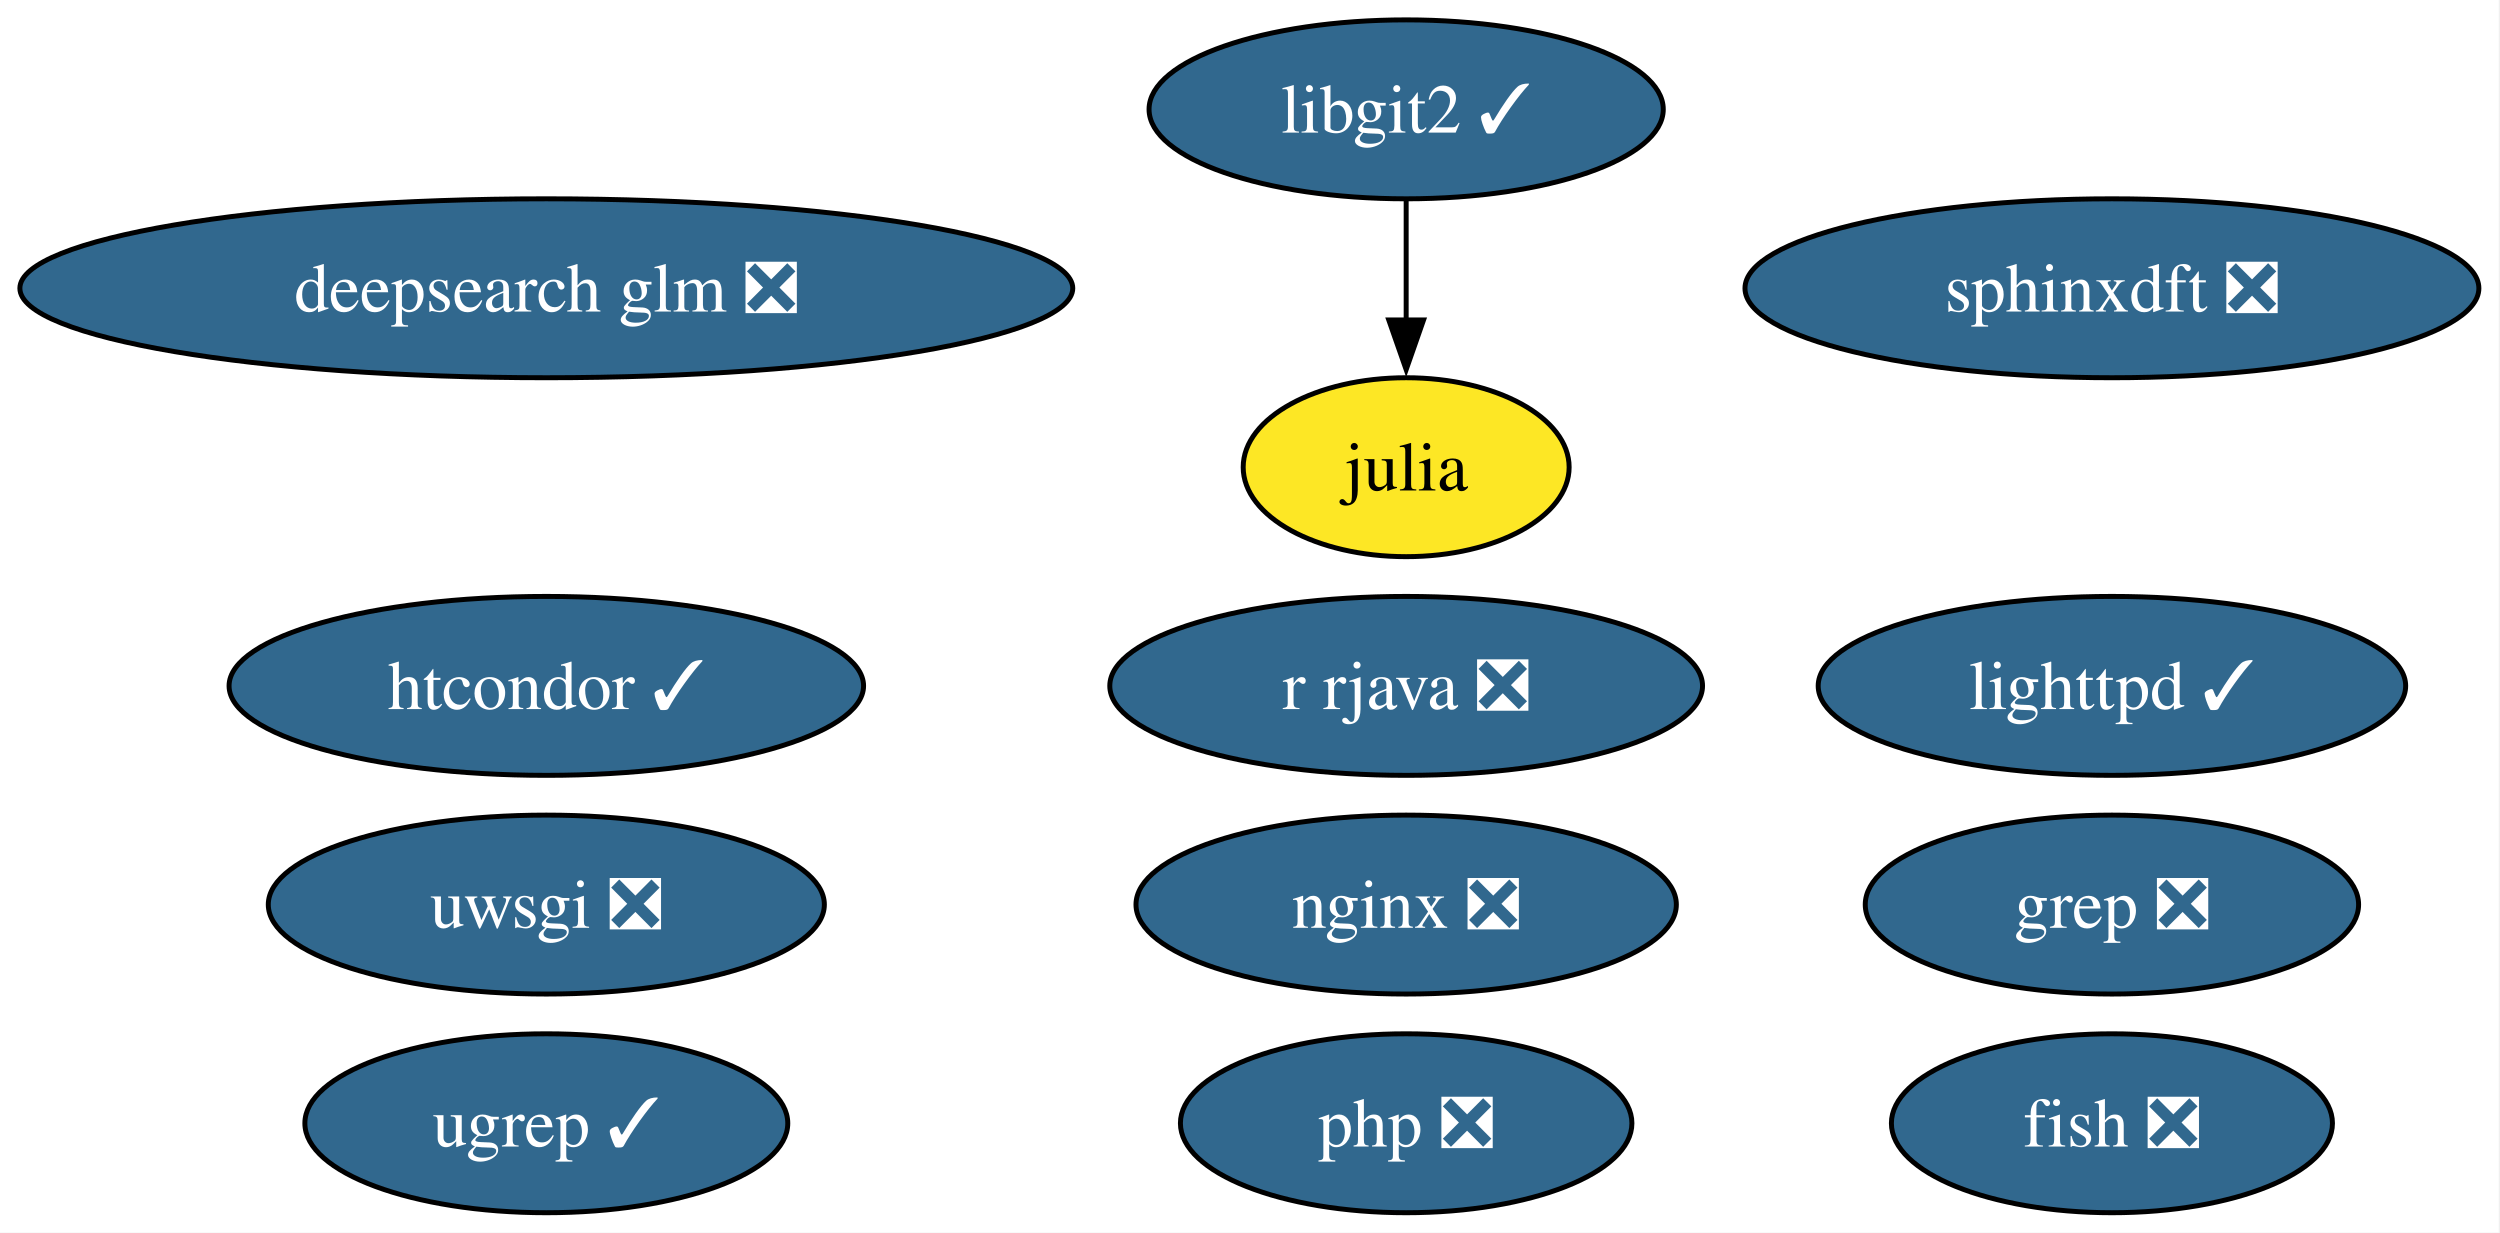
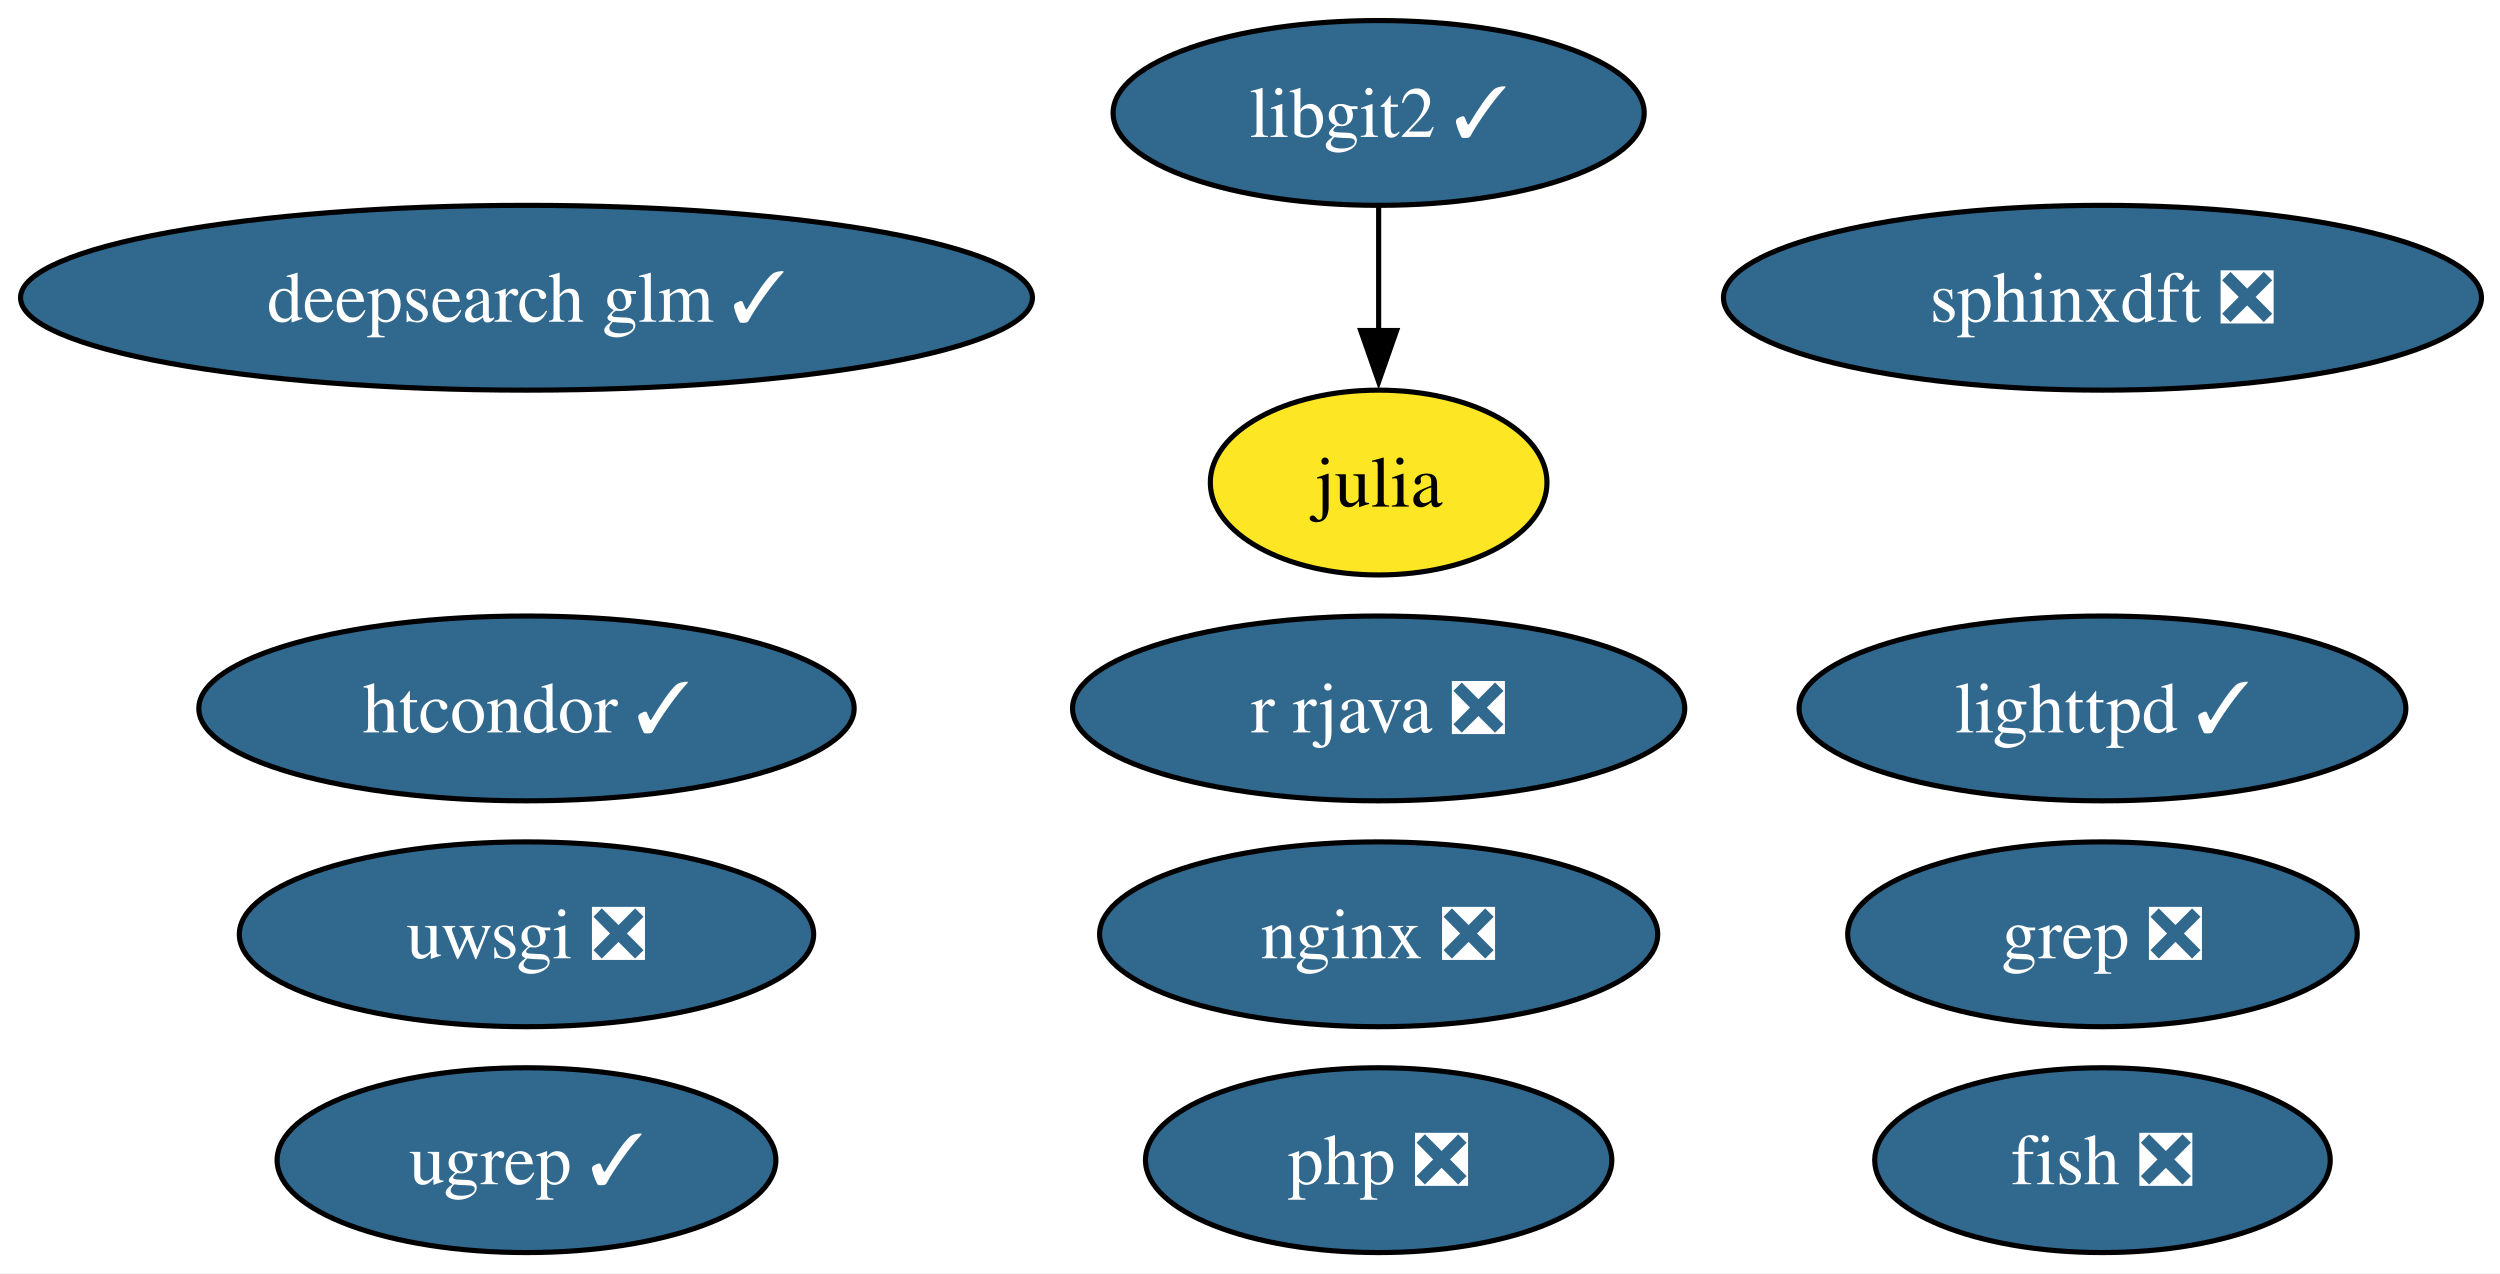
- <svg xmlns="http://www.w3.org/2000/svg" xmlns:xlink="http://www.w3.org/1999/xlink" width="503pt" height="248pt" viewBox="0.00 0.00 503.00 248.00">
+ <svg xmlns="http://www.w3.org/2000/svg" xmlns:xlink="http://www.w3.org/1999/xlink" width="487pt" height="248pt" viewBox="0.00 0.00 487.00 248.00">
  <g id="graph0" class="graph" transform="scale(1 1) rotate(0) translate(4 244)">
-     <polygon fill="white" stroke="none" points="-4,4 -4,-244 498.75,-244 498.75,4 -4,4" />
+     <polygon fill="white" stroke="none" points="-4,4 -4,-244 483.39,-244 483.39,4 -4,4" />
    <g id="node1" class="node">
      <g id="a_node1">
        <a xlink:href="https://github.com/conda-forge/fish-feedstock/pull/62" xlink:title="fish ❎">
-           <ellipse fill="#31688e" stroke="black" cx="420.92" cy="-18" rx="44.37" ry="18" />
-           <text xml:space="preserve" text-anchor="middle" x="420.92" y="-13.32" font-family="Times,serif" font-size="14.00" fill="white">fish ❎</text>
+           <ellipse fill="#31688e" stroke="black" cx="405.56" cy="-18" rx="44.37" ry="18" />
+           <text xml:space="preserve" text-anchor="middle" x="405.56" y="-13.32" font-family="Times,serif" font-size="14.00" fill="white">fish ❎</text>
        </a>
      </g>
    </g>
    <g id="node2" class="node">
      <g id="a_node2">
        <a xlink:href="https://github.com/conda-forge/julia-feedstock" xlink:title="julia">
-           <ellipse fill="#fde725" stroke="black" cx="278.92" cy="-150" rx="32.79" ry="18" />
-           <text xml:space="preserve" text-anchor="middle" x="278.92" y="-145.32" font-family="Times,serif" font-size="14.00">julia</text>
+           <ellipse fill="#fde725" stroke="black" cx="264.56" cy="-150" rx="32.79" ry="18" />
+           <text xml:space="preserve" text-anchor="middle" x="264.56" y="-145.32" font-family="Times,serif" font-size="14.00">julia</text>
        </a>
      </g>
    </g>
    <g id="node3" class="node">
      <g id="a_node3">
        <a xlink:href="https://github.com/conda-forge/lighttpd-feedstock/pull/45" xlink:title="lighttpd ✓">
-           <ellipse fill="#31688e" stroke="black" cx="420.92" cy="-106" rx="59.1" ry="18" />
-           <text xml:space="preserve" text-anchor="middle" x="420.92" y="-101.33" font-family="Times,serif" font-size="14.00" fill="white">lighttpd ✓</text>
+           <ellipse fill="#31688e" stroke="black" cx="405.56" cy="-106" rx="59.1" ry="18" />
+           <text xml:space="preserve" text-anchor="middle" x="405.56" y="-101.33" font-family="Times,serif" font-size="14.00" fill="white">lighttpd ✓</text>
        </a>
      </g>
    </g>
    <g id="node4" class="node">
      <g id="a_node4">
        <a xlink:href="https://github.com/conda-forge/nginx-feedstock/pull/96" xlink:title="nginx ❎">
-           <ellipse fill="#31688e" stroke="black" cx="278.92" cy="-62" rx="54.36" ry="18" />
-           <text xml:space="preserve" text-anchor="middle" x="278.92" y="-57.33" font-family="Times,serif" font-size="14.00" fill="white">nginx ❎</text>
+           <ellipse fill="#31688e" stroke="black" cx="264.56" cy="-62" rx="54.36" ry="18" />
+           <text xml:space="preserve" text-anchor="middle" x="264.56" y="-57.33" font-family="Times,serif" font-size="14.00" fill="white">nginx ❎</text>
        </a>
      </g>
    </g>
    <g id="node5" class="node">
      <g id="a_node5">
        <a xlink:href="https://github.com/conda-forge/r-rjava-feedstock/pull/48" xlink:title="r rjava ❎">
-           <ellipse fill="#31688e" stroke="black" cx="278.92" cy="-106" rx="59.63" ry="18" />
-           <text xml:space="preserve" text-anchor="middle" x="278.92" y="-101.33" font-family="Times,serif" font-size="14.00" fill="white">r rjava ❎</text>
+           <ellipse fill="#31688e" stroke="black" cx="264.56" cy="-106" rx="59.63" ry="18" />
+           <text xml:space="preserve" text-anchor="middle" x="264.56" y="-101.33" font-family="Times,serif" font-size="14.00" fill="white">r rjava ❎</text>
        </a>
      </g>
    </g>
    <g id="node6" class="node">
      <g id="a_node6">
        <a xlink:href="https://github.com/conda-forge/uwsgi-feedstock/pull/100" xlink:title="uwsgi ❎">
-           <ellipse fill="#31688e" stroke="black" cx="105.92" cy="-62" rx="55.94" ry="18" />
-           <text xml:space="preserve" text-anchor="middle" x="105.92" y="-57.33" font-family="Times,serif" font-size="14.00" fill="white">uwsgi ❎</text>
+           <ellipse fill="#31688e" stroke="black" cx="98.56" cy="-62" rx="55.94" ry="18" />
+           <text xml:space="preserve" text-anchor="middle" x="98.56" y="-57.33" font-family="Times,serif" font-size="14.00" fill="white">uwsgi ❎</text>
        </a>
      </g>
    </g>
    <g id="node7" class="node">
      <g id="a_node7">
        <a xlink:href="https://github.com/conda-forge/libgit2-feedstock/pull/86" xlink:title="libgit2 ✓">
-           <ellipse fill="#31688e" stroke="black" cx="278.92" cy="-222" rx="51.73" ry="18" />
-           <text xml:space="preserve" text-anchor="middle" x="278.92" y="-217.32" font-family="Times,serif" font-size="14.00" fill="white">libgit2 ✓</text>
+           <ellipse fill="#31688e" stroke="black" cx="264.56" cy="-222" rx="51.73" ry="18" />
+           <text xml:space="preserve" text-anchor="middle" x="264.56" y="-217.32" font-family="Times,serif" font-size="14.00" fill="white">libgit2 ✓</text>
        </a>
      </g>
    </g>
    <g id="edge1" class="edge">
-       <path fill="none" stroke="black" d="M278.92,-203.7C278.92,-196.41 278.92,-187.73 278.92,-179.54" />
-       <polygon fill="black" stroke="black" points="282.42,-179.62 278.92,-169.62 275.42,-179.62 282.42,-179.62" />
+       <path fill="none" stroke="black" d="M264.56,-203.7C264.56,-196.41 264.56,-187.73 264.56,-179.54" />
+       <polygon fill="black" stroke="black" points="268.06,-179.62 264.56,-169.62 261.06,-179.62 268.06,-179.62" />
    </g>
    <g id="node8" class="node">
      <g id="a_node8">
        <a xlink:href="https://github.com/conda-forge/grep-feedstock/pull/17" xlink:title="grep ❎">
-           <ellipse fill="#31688e" stroke="black" cx="420.92" cy="-62" rx="49.63" ry="18" />
-           <text xml:space="preserve" text-anchor="middle" x="420.92" y="-57.33" font-family="Times,serif" font-size="14.00" fill="white">grep ❎</text>
+           <ellipse fill="#31688e" stroke="black" cx="405.56" cy="-62" rx="49.63" ry="18" />
+           <text xml:space="preserve" text-anchor="middle" x="405.56" y="-57.33" font-family="Times,serif" font-size="14.00" fill="white">grep ❎</text>
        </a>
      </g>
    </g>
    <g id="node9" class="node">
      <g id="a_node9">
        <a xlink:href="https://github.com/conda-forge/sphinxdft-feedstock/pull/48" xlink:title="sphinxdft ❎">
-           <ellipse fill="#31688e" stroke="black" cx="420.92" cy="-186" rx="73.83" ry="18" />
-           <text xml:space="preserve" text-anchor="middle" x="420.92" y="-181.32" font-family="Times,serif" font-size="14.00" fill="white">sphinxdft ❎</text>
+           <ellipse fill="#31688e" stroke="black" cx="405.56" cy="-186" rx="73.83" ry="18" />
+           <text xml:space="preserve" text-anchor="middle" x="405.56" y="-181.32" font-family="Times,serif" font-size="14.00" fill="white">sphinxdft ❎</text>
        </a>
      </g>
    </g>
    <g id="node10" class="node">
      <g id="a_node10">
        <a xlink:href="https://github.com/conda-forge/htcondor-feedstock/pull/316" xlink:title="htcondor ✓">
-           <ellipse fill="#31688e" stroke="black" cx="105.92" cy="-106" rx="63.83" ry="18" />
-           <text xml:space="preserve" text-anchor="middle" x="105.92" y="-101.33" font-family="Times,serif" font-size="14.00" fill="white">htcondor ✓</text>
+           <ellipse fill="#31688e" stroke="black" cx="98.56" cy="-106" rx="63.83" ry="18" />
+           <text xml:space="preserve" text-anchor="middle" x="98.56" y="-101.33" font-family="Times,serif" font-size="14.00" fill="white">htcondor ✓</text>
        </a>
      </g>
    </g>
    <g id="node11" class="node">
      <g id="a_node11">
        <a xlink:href="https://github.com/conda-forge/php-feedstock/pull/109" xlink:title="php ❎">
-           <ellipse fill="#31688e" stroke="black" cx="278.92" cy="-18" rx="45.42" ry="18" />
-           <text xml:space="preserve" text-anchor="middle" x="278.92" y="-13.32" font-family="Times,serif" font-size="14.00" fill="white">php ❎</text>
+           <ellipse fill="#31688e" stroke="black" cx="264.56" cy="-18" rx="45.42" ry="18" />
+           <text xml:space="preserve" text-anchor="middle" x="264.56" y="-13.32" font-family="Times,serif" font-size="14.00" fill="white">php ❎</text>
        </a>
      </g>
    </g>
    <g id="node12" class="node">
      <g id="a_node12">
        <a xlink:href="https://github.com/conda-forge/ugrep-feedstock/pull/15" xlink:title="ugrep ✓">
-           <ellipse fill="#31688e" stroke="black" cx="105.92" cy="-18" rx="48.58" ry="18" />
-           <text xml:space="preserve" text-anchor="middle" x="105.92" y="-13.32" font-family="Times,serif" font-size="14.00" fill="white">ugrep ✓</text>
+           <ellipse fill="#31688e" stroke="black" cx="98.56" cy="-18" rx="48.58" ry="18" />
+           <text xml:space="preserve" text-anchor="middle" x="98.56" y="-13.32" font-family="Times,serif" font-size="14.00" fill="white">ugrep ✓</text>
        </a>
      </g>
    </g>
    <g id="node13" class="node">
      <g id="a_node13">
-         <a xlink:href="https://github.com/conda-forge/deepsearch-glm-feedstock/pull/8" xlink:title="deepsearch glm ❎">
-           <ellipse fill="#31688e" stroke="black" cx="105.92" cy="-186" rx="105.92" ry="18" />
-           <text xml:space="preserve" text-anchor="middle" x="105.92" y="-181.32" font-family="Times,serif" font-size="14.00" fill="white">deepsearch glm ❎</text>
+         <a xlink:href="https://github.com/conda-forge/deepsearch-glm-feedstock/pull/8" xlink:title="deepsearch glm ✓">
+           <ellipse fill="#31688e" stroke="black" cx="98.56" cy="-186" rx="98.56" ry="18" />
+           <text xml:space="preserve" text-anchor="middle" x="98.56" y="-181.32" font-family="Times,serif" font-size="14.00" fill="white">deepsearch glm ✓</text>
        </a>
      </g>
    </g>
  </g>
</svg>
